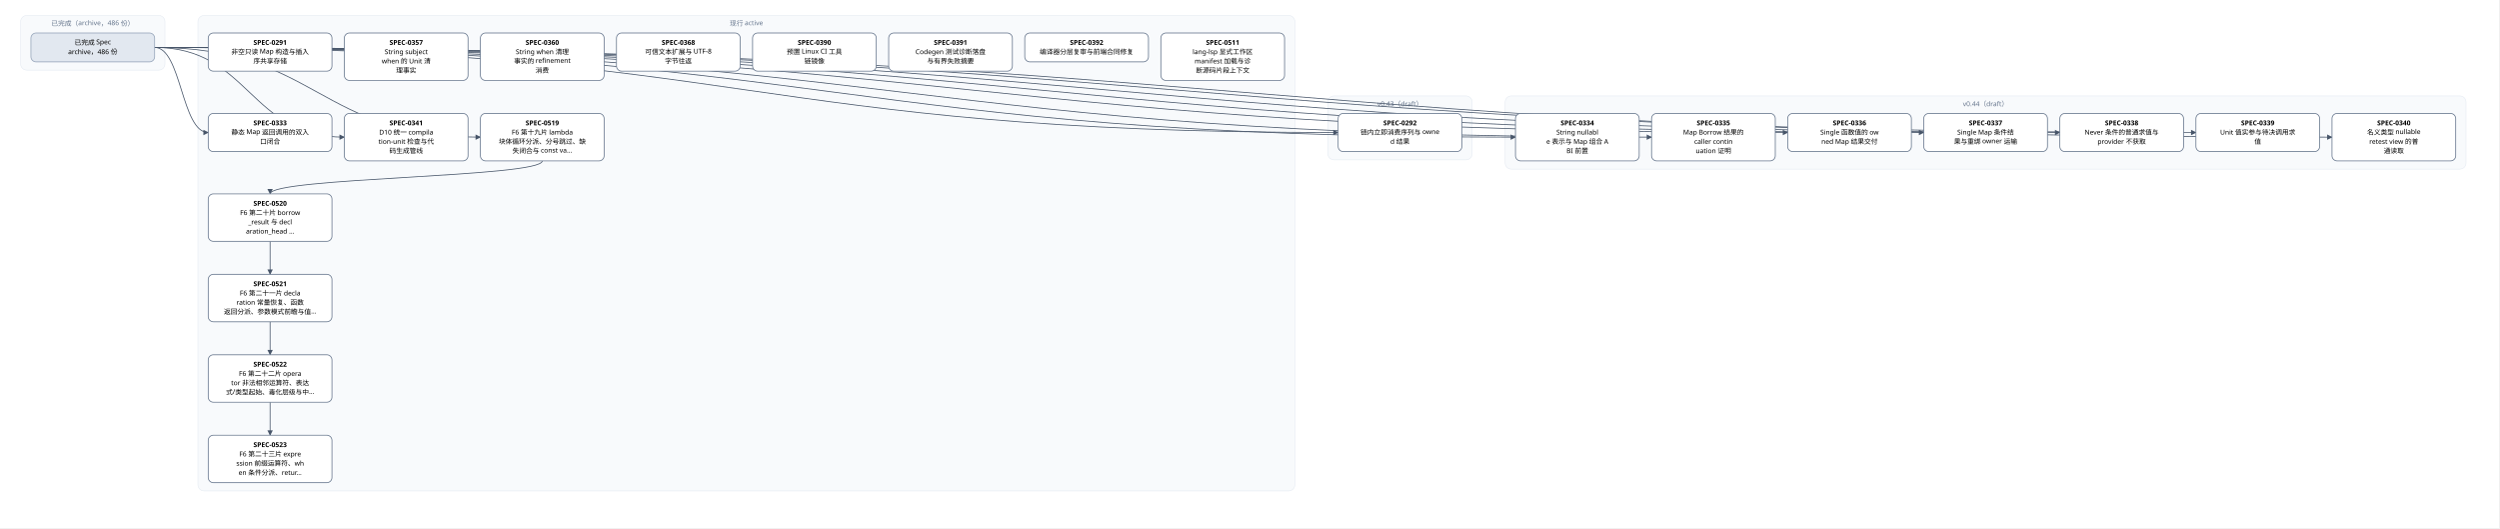
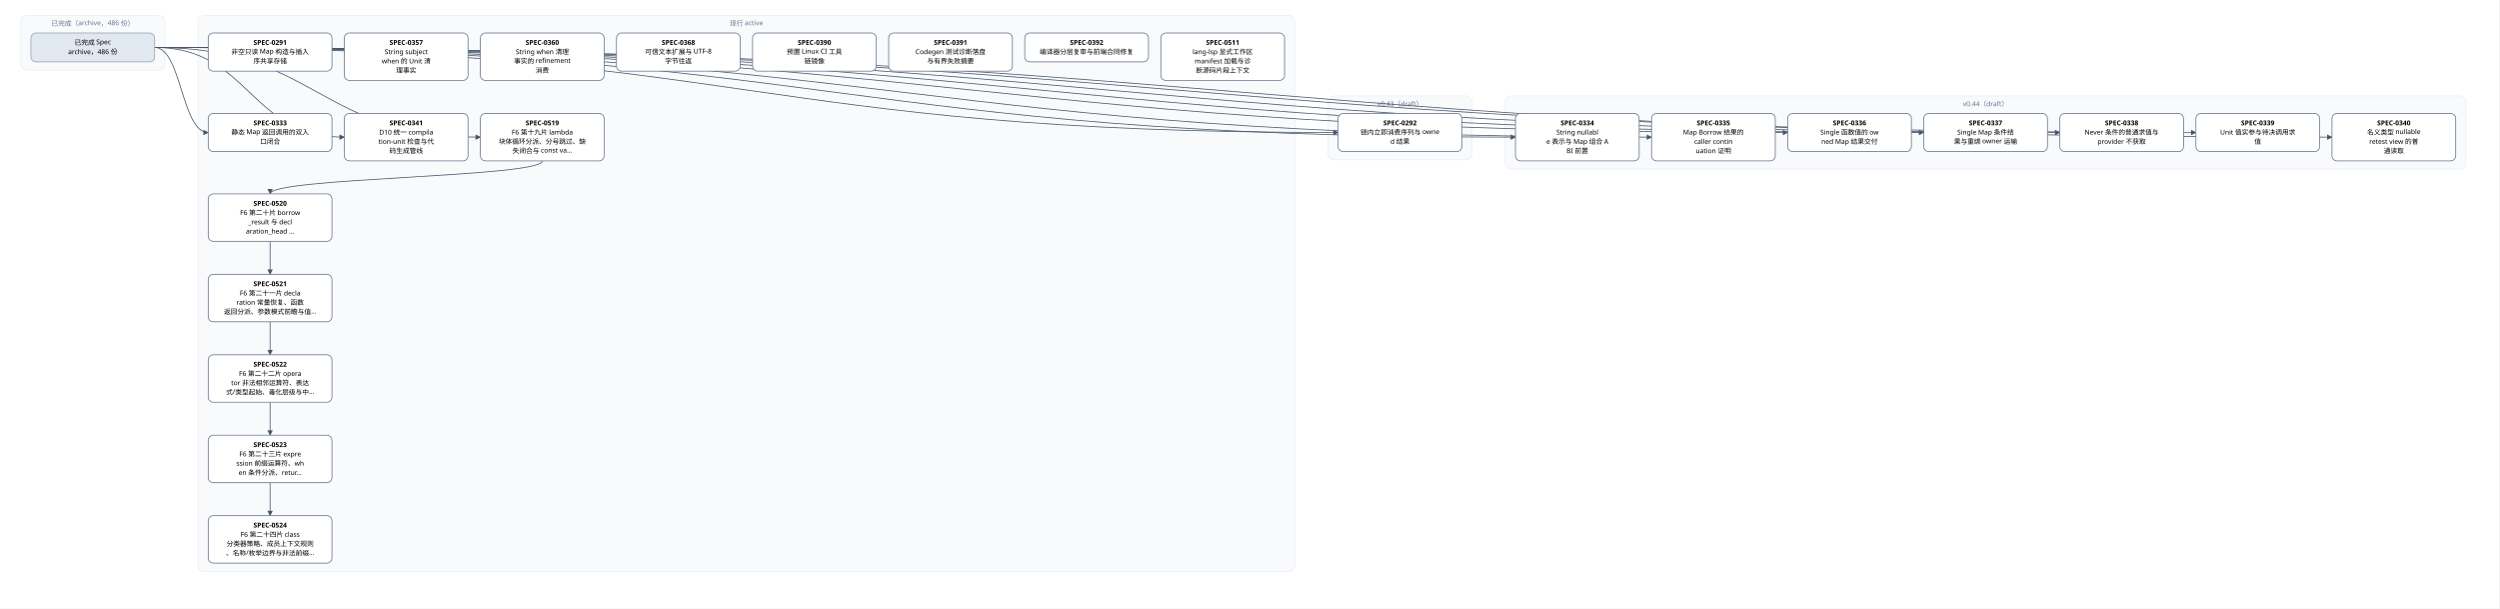
- <svg xmlns="http://www.w3.org/2000/svg" width="4848" height="1024" viewBox="0 0 4848 1024" font-family="PingFang SC, Microsoft YaHei, sans-serif">
+ <svg xmlns="http://www.w3.org/2000/svg" width="4848" height="1180" viewBox="0 0 4848 1180" font-family="PingFang SC, Microsoft YaHei, sans-serif">
  <defs>
    <marker id="arrow" viewBox="0 0 10 10" refX="9" refY="5" markerWidth="7" markerHeight="7" orient="auto-start-reverse">
      <path d="M0,0 L10,5 L0,10 z" fill="#475569" />
    </marker>
  </defs>
-   <rect width="4848" height="1024" fill="#ffffff" />
+   <rect width="4848" height="1180" fill="#ffffff" />
  <rect x="40" y="30" width="280" height="106" rx="12" fill="#f8fafc" stroke="#e2e8f0" />
  <text x="180" y="50" text-anchor="middle" font-size="13" fill="#64748b">已完成（archive，486 份）</text>
-   <rect x="384" y="30" width="2128" height="922" rx="12" fill="#f8fafc" stroke="#e2e8f0" />
+   <rect x="384" y="30" width="2128" height="1078" rx="12" fill="#f8fafc" stroke="#e2e8f0" />
  <text x="1448" y="50" text-anchor="middle" font-size="13" fill="#64748b">现行 active</text>
  <rect x="2576" y="186" width="280" height="124" rx="12" fill="#f8fafc" stroke="#e2e8f0" />
  <text x="2716" y="206" text-anchor="middle" font-size="13" fill="#64748b">v0.43（draft）</text>
  <rect x="2920" y="186" width="1864" height="142" rx="12" fill="#f8fafc" stroke="#e2e8f0" />
  <text x="3852" y="206" text-anchor="middle" font-size="13" fill="#64748b">v0.44（draft）</text>
  <path d="M 1052 312 C 1052 344, 524 344, 524 376" fill="none" stroke="#475569" stroke-width="1.5" marker-end="url(#arrow)" />
  <path d="M 524 468 C 524 500, 524 500, 524 532" fill="none" stroke="#475569" stroke-width="1.5" marker-end="url(#arrow)" />
  <path d="M 524 624 C 524 656, 524 656, 524 688" fill="none" stroke="#475569" stroke-width="1.5" marker-end="url(#arrow)" />
  <path d="M 524 780 C 524 812, 524 812, 524 844" fill="none" stroke="#475569" stroke-width="1.5" marker-end="url(#arrow)" />
+   <path d="M 524 936 C 524 968, 524 968, 524 1000" fill="none" stroke="#475569" stroke-width="1.5" marker-end="url(#arrow)" />
  <path d="M 300 92 C 1448 92, 1448 257, 2596 257" fill="none" stroke="#475569" stroke-width="1.5" marker-end="url(#arrow)" />
  <path d="M 300 92 C 352 92, 352 257, 404 257" fill="none" stroke="#475569" stroke-width="1.5" marker-end="url(#arrow)" />
  <path d="M 300 92 C 1620 92, 1620 266, 2940 266" fill="none" stroke="#475569" stroke-width="1.5" marker-end="url(#arrow)" />
  <path d="M 300 92 C 1752 92, 1752 266, 3204 266" fill="none" stroke="#475569" stroke-width="1.5" marker-end="url(#arrow)" />
  <path d="M 300 92 C 1884 92, 1884 257, 3468 257" fill="none" stroke="#475569" stroke-width="1.5" marker-end="url(#arrow)" />
  <path d="M 300 92 C 2016 92, 2016 257, 3732 257" fill="none" stroke="#475569" stroke-width="1.5" marker-end="url(#arrow)" />
  <path d="M 300 92 C 2148 92, 2148 257, 3996 257" fill="none" stroke="#475569" stroke-width="1.5" marker-end="url(#arrow)" />
  <path d="M 300 92 C 2280 92, 2280 257, 4260 257" fill="none" stroke="#475569" stroke-width="1.5" marker-end="url(#arrow)" />
  <path d="M 300 92 C 2412 92, 2412 266, 4524 266" fill="none" stroke="#475569" stroke-width="1.5" marker-end="url(#arrow)" />
  <path d="M 300 92 C 484 92, 484 266, 668 266" fill="none" stroke="#475569" stroke-width="1.5" marker-end="url(#arrow)" />
  <path d="M 300 92 C 616 92, 616 266, 932 266" fill="none" stroke="#475569" stroke-width="1.5" marker-end="url(#arrow)" />
  <rect x="404" y="64" width="240" height="74" rx="10" fill="#ffffff" stroke="#64748b" stroke-width="1.5" />
  <text x="524" y="87" text-anchor="middle" font-size="13" font-weight="600">SPEC-0291</text>
  <text x="524" y="105" text-anchor="middle" font-size="13">非空只读 Map 构造与插入</text>
  <text x="524" y="123" text-anchor="middle" font-size="13">序共享存储</text>
  <rect x="2596" y="220" width="240" height="74" rx="10" fill="#ffffff" stroke="#64748b" stroke-width="1.5" />
  <text x="2716" y="243" text-anchor="middle" font-size="13" font-weight="600">SPEC-0292</text>
  <text x="2716" y="261" text-anchor="middle" font-size="13">链内立即消费序列与 owne</text>
  <text x="2716" y="279" text-anchor="middle" font-size="13">d 结果</text>
  <rect x="404" y="220" width="240" height="74" rx="10" fill="#ffffff" stroke="#64748b" stroke-width="1.5" />
  <text x="524" y="243" text-anchor="middle" font-size="13" font-weight="600">SPEC-0333</text>
  <text x="524" y="261" text-anchor="middle" font-size="13">静态 Map 返回调用的双入</text>
  <text x="524" y="279" text-anchor="middle" font-size="13">口闭合</text>
  <rect x="2940" y="220" width="240" height="92" rx="10" fill="#ffffff" stroke="#64748b" stroke-width="1.5" />
  <text x="3060" y="243" text-anchor="middle" font-size="13" font-weight="600">SPEC-0334</text>
  <text x="3060" y="261" text-anchor="middle" font-size="13">String nullabl</text>
  <text x="3060" y="279" text-anchor="middle" font-size="13">e 表示与 Map 组合 A</text>
  <text x="3060" y="297" text-anchor="middle" font-size="13">BI 前置</text>
  <rect x="3204" y="220" width="240" height="92" rx="10" fill="#ffffff" stroke="#64748b" stroke-width="1.5" />
  <text x="3324" y="243" text-anchor="middle" font-size="13" font-weight="600">SPEC-0335</text>
  <text x="3324" y="261" text-anchor="middle" font-size="13">Map Borrow 结果的</text>
  <text x="3324" y="279" text-anchor="middle" font-size="13"> caller contin</text>
  <text x="3324" y="297" text-anchor="middle" font-size="13">uation 证明</text>
  <rect x="3468" y="220" width="240" height="74" rx="10" fill="#ffffff" stroke="#64748b" stroke-width="1.5" />
  <text x="3588" y="243" text-anchor="middle" font-size="13" font-weight="600">SPEC-0336</text>
  <text x="3588" y="261" text-anchor="middle" font-size="13">Single 函数值的 ow</text>
  <text x="3588" y="279" text-anchor="middle" font-size="13">ned Map 结果交付</text>
  <rect x="3732" y="220" width="240" height="74" rx="10" fill="#ffffff" stroke="#64748b" stroke-width="1.5" />
  <text x="3852" y="243" text-anchor="middle" font-size="13" font-weight="600">SPEC-0337</text>
  <text x="3852" y="261" text-anchor="middle" font-size="13">Single Map 条件结</text>
  <text x="3852" y="279" text-anchor="middle" font-size="13">果与重绑 owner 运输</text>
  <rect x="3996" y="220" width="240" height="74" rx="10" fill="#ffffff" stroke="#64748b" stroke-width="1.5" />
  <text x="4116" y="243" text-anchor="middle" font-size="13" font-weight="600">SPEC-0338</text>
  <text x="4116" y="261" text-anchor="middle" font-size="13">Never 条件的普通求值与</text>
  <text x="4116" y="279" text-anchor="middle" font-size="13"> provider 不获取</text>
  <rect x="4260" y="220" width="240" height="74" rx="10" fill="#ffffff" stroke="#64748b" stroke-width="1.5" />
  <text x="4380" y="243" text-anchor="middle" font-size="13" font-weight="600">SPEC-0339</text>
  <text x="4380" y="261" text-anchor="middle" font-size="13">Unit 值实参与待决调用求</text>
  <text x="4380" y="279" text-anchor="middle" font-size="13">值</text>
  <rect x="4524" y="220" width="240" height="92" rx="10" fill="#ffffff" stroke="#64748b" stroke-width="1.5" />
  <text x="4644" y="243" text-anchor="middle" font-size="13" font-weight="600">SPEC-0340</text>
  <text x="4644" y="261" text-anchor="middle" font-size="13">名义类型 nullable </text>
  <text x="4644" y="279" text-anchor="middle" font-size="13">retest view 的普</text>
  <text x="4644" y="297" text-anchor="middle" font-size="13">通读取</text>
  <rect x="668" y="220" width="240" height="92" rx="10" fill="#ffffff" stroke="#64748b" stroke-width="1.5" />
  <text x="788" y="243" text-anchor="middle" font-size="13" font-weight="600">SPEC-0341</text>
  <text x="788" y="261" text-anchor="middle" font-size="13">D10 统一 compila</text>
  <text x="788" y="279" text-anchor="middle" font-size="13">tion-unit 检查与代</text>
  <text x="788" y="297" text-anchor="middle" font-size="13">码生成管线</text>
  <rect x="668" y="64" width="240" height="92" rx="10" fill="#ffffff" stroke="#64748b" stroke-width="1.5" />
  <text x="788" y="87" text-anchor="middle" font-size="13" font-weight="600">SPEC-0357</text>
  <text x="788" y="105" text-anchor="middle" font-size="13">String subject</text>
  <text x="788" y="123" text-anchor="middle" font-size="13"> when 的 Unit 清</text>
  <text x="788" y="141" text-anchor="middle" font-size="13">理事实</text>
  <rect x="932" y="64" width="240" height="92" rx="10" fill="#ffffff" stroke="#64748b" stroke-width="1.5" />
  <text x="1052" y="87" text-anchor="middle" font-size="13" font-weight="600">SPEC-0360</text>
  <text x="1052" y="105" text-anchor="middle" font-size="13">String when 清理</text>
  <text x="1052" y="123" text-anchor="middle" font-size="13">事实的 refinement</text>
  <text x="1052" y="141" text-anchor="middle" font-size="13"> 消费</text>
  <rect x="1196" y="64" width="240" height="74" rx="10" fill="#ffffff" stroke="#64748b" stroke-width="1.5" />
  <text x="1316" y="87" text-anchor="middle" font-size="13" font-weight="600">SPEC-0368</text>
  <text x="1316" y="105" text-anchor="middle" font-size="13">可信文本扩展与 UTF-8 </text>
  <text x="1316" y="123" text-anchor="middle" font-size="13">字节往返</text>
  <rect x="1460" y="64" width="240" height="74" rx="10" fill="#ffffff" stroke="#64748b" stroke-width="1.5" />
  <text x="1580" y="87" text-anchor="middle" font-size="13" font-weight="600">SPEC-0390</text>
  <text x="1580" y="105" text-anchor="middle" font-size="13">预置 Linux CI 工具</text>
  <text x="1580" y="123" text-anchor="middle" font-size="13">链镜像</text>
  <rect x="1724" y="64" width="240" height="74" rx="10" fill="#ffffff" stroke="#64748b" stroke-width="1.5" />
  <text x="1844" y="87" text-anchor="middle" font-size="13" font-weight="600">SPEC-0391</text>
  <text x="1844" y="105" text-anchor="middle" font-size="13">Codegen 测试诊断落盘</text>
  <text x="1844" y="123" text-anchor="middle" font-size="13">与有界失败摘要</text>
  <rect x="1988" y="64" width="240" height="56" rx="10" fill="#ffffff" stroke="#64748b" stroke-width="1.5" />
  <text x="2108" y="87" text-anchor="middle" font-size="13" font-weight="600">SPEC-0392</text>
  <text x="2108" y="105" text-anchor="middle" font-size="13">编译器分层复审与前端合同修复</text>
  <rect x="2252" y="64" width="240" height="92" rx="10" fill="#ffffff" stroke="#64748b" stroke-width="1.5" />
  <text x="2372" y="87" text-anchor="middle" font-size="13" font-weight="600">SPEC-0511</text>
  <text x="2372" y="105" text-anchor="middle" font-size="13">lang-lsp 显式工作区</text>
  <text x="2372" y="123" text-anchor="middle" font-size="13"> manifest 加载与诊</text>
  <text x="2372" y="141" text-anchor="middle" font-size="13">断源码片段上下文</text>
  <rect x="932" y="220" width="240" height="92" rx="10" fill="#ffffff" stroke="#64748b" stroke-width="1.5" />
  <text x="1052" y="243" text-anchor="middle" font-size="13" font-weight="600">SPEC-0519</text>
  <text x="1052" y="261" text-anchor="middle" font-size="13">F6 第十九片 lambda</text>
  <text x="1052" y="279" text-anchor="middle" font-size="13"> 块体循环分派、分号跳过、缺</text>
  <text x="1052" y="297" text-anchor="middle" font-size="13">失闭合与 const va…</text>
  <rect x="404" y="376" width="240" height="92" rx="10" fill="#ffffff" stroke="#64748b" stroke-width="1.5" />
  <text x="524" y="399" text-anchor="middle" font-size="13" font-weight="600">SPEC-0520</text>
  <text x="524" y="417" text-anchor="middle" font-size="13">F6 第二十片 borrow</text>
  <text x="524" y="435" text-anchor="middle" font-size="13">_result 与 decl</text>
  <text x="524" y="453" text-anchor="middle" font-size="13">aration_head …</text>
  <rect x="404" y="532" width="240" height="92" rx="10" fill="#ffffff" stroke="#64748b" stroke-width="1.5" />
  <text x="524" y="555" text-anchor="middle" font-size="13" font-weight="600">SPEC-0521</text>
  <text x="524" y="573" text-anchor="middle" font-size="13">F6 第二十一片 decla</text>
  <text x="524" y="591" text-anchor="middle" font-size="13">ration 常量恢复、函数</text>
  <text x="524" y="609" text-anchor="middle" font-size="13">返回分派、参数模式前瞻与值…</text>
  <rect x="404" y="688" width="240" height="92" rx="10" fill="#ffffff" stroke="#64748b" stroke-width="1.5" />
  <text x="524" y="711" text-anchor="middle" font-size="13" font-weight="600">SPEC-0522</text>
  <text x="524" y="729" text-anchor="middle" font-size="13">F6 第二十二片 opera</text>
  <text x="524" y="747" text-anchor="middle" font-size="13">tor 非法相邻运算符、表达</text>
  <text x="524" y="765" text-anchor="middle" font-size="13">式/类型起始、毒化层级与中…</text>
  <rect x="404" y="844" width="240" height="92" rx="10" fill="#ffffff" stroke="#64748b" stroke-width="1.5" />
  <text x="524" y="867" text-anchor="middle" font-size="13" font-weight="600">SPEC-0523</text>
  <text x="524" y="885" text-anchor="middle" font-size="13">F6 第二十三片 expre</text>
  <text x="524" y="903" text-anchor="middle" font-size="13">ssion 前缀运算符、wh</text>
  <text x="524" y="921" text-anchor="middle" font-size="13">en 条件分派、retur…</text>
+   <rect x="404" y="1000" width="240" height="92" rx="10" fill="#ffffff" stroke="#64748b" stroke-width="1.5" />
+   <text x="524" y="1023" text-anchor="middle" font-size="13" font-weight="600">SPEC-0524</text>
+   <text x="524" y="1041" text-anchor="middle" font-size="13">F6 第二十四片 class</text>
+   <text x="524" y="1059" text-anchor="middle" font-size="13"> 分类器策略、成员上下文规则</text>
+   <text x="524" y="1077" text-anchor="middle" font-size="13">、名称/枚举边界与非法前缀…</text>
  <rect x="60" y="64" width="240" height="56" rx="10" fill="#e2e8f0" stroke="#94a3b8" stroke-width="1.5" />
  <text x="180" y="87" text-anchor="middle" font-size="13">已完成 Spec</text>
  <text x="180" y="105" text-anchor="middle" font-size="13">archive，486 份</text>
</svg>
